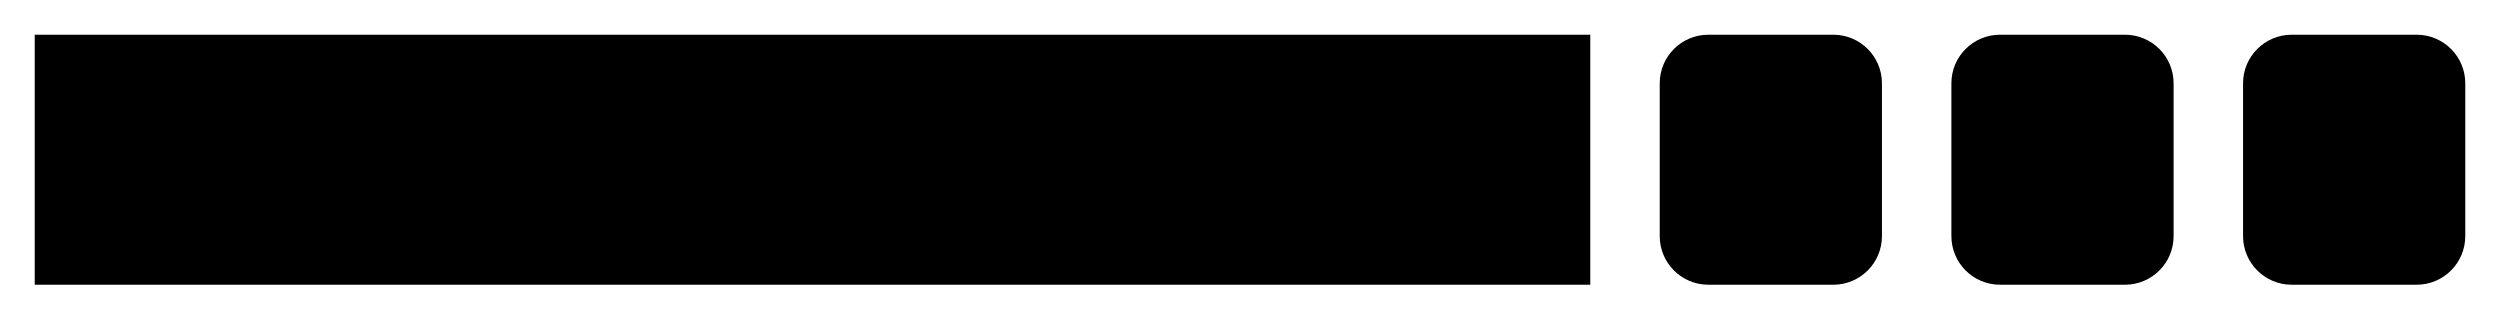
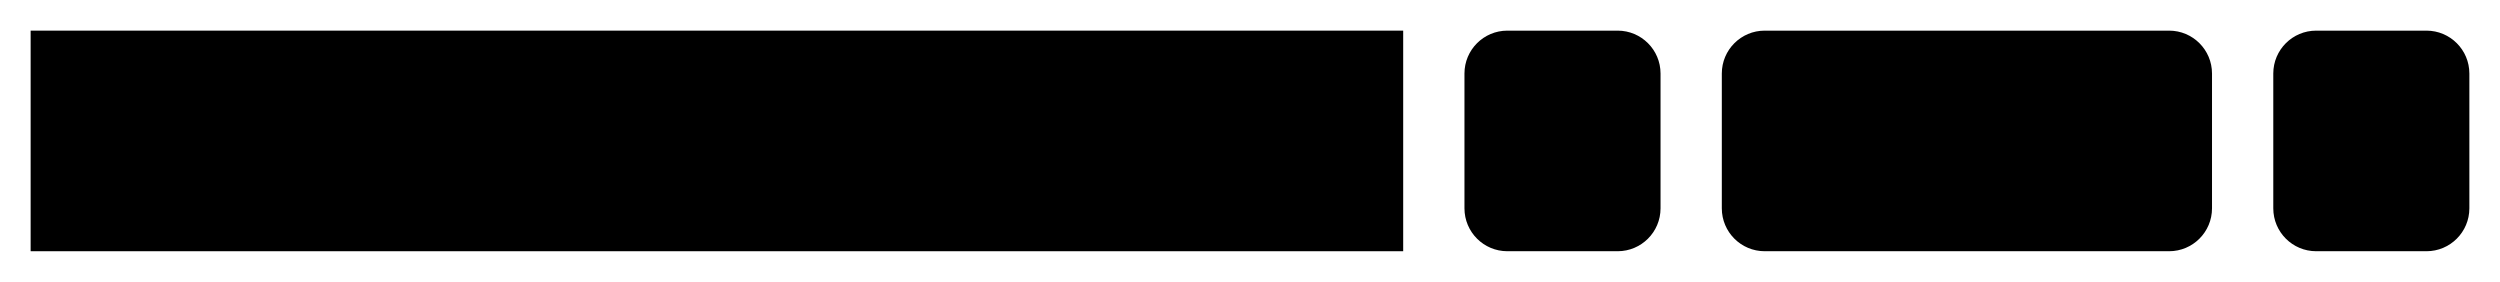
- <svg xmlns="http://www.w3.org/2000/svg" version="1.1" width="360" height="46" viewbox="0 0 360 46">
+ <svg xmlns="http://www.w3.org/2000/svg" version="1.1" width="408" height="46" viewbox="0 0 408 46">
  <defs>
    <style type="text/css">#guide .c{fill:none;stroke:#222222;}#guide .k{fill:#000000;font-family:Roboto Mono,Sans-serif;font-size:20px;}#guide .s{fill:#e4f4ff;stroke:#222222;}#guide .syn{fill:#8D8D8D;font-family:Roboto Mono,Sans-serif;font-size:20px;}</style>
  </defs>
-   <path class="c" d="M0 31h5m224 0h10m32 0h10m32 0h10m32 0h5" />
+   <path class="c" d="M0 31h5m224 0h10m32 0h10m80 0h10m32 0h5" />
  <rect class="s" x="5" y="5" width="224" height="36" />
  <text class="k" x="15" y="31">TO_CARTESIANPOINT</text>
  <rect class="s" x="239" y="5" width="32" height="36" rx="7" />
  <text class="syn" x="249" y="31">(</text>
-   <rect class="s" x="281" y="5" width="32" height="36" rx="7" />
-   <text class="k" x="291" y="31">v</text>
-   <rect class="s" x="323" y="5" width="32" height="36" rx="7" />
-   <text class="syn" x="333" y="31">)</text>
+   <rect class="s" x="281" y="5" width="80" height="36" rx="7" />
+   <text class="k" x="291" y="31">field</text>
+   <rect class="s" x="371" y="5" width="32" height="36" rx="7" />
+   <text class="syn" x="381" y="31">)</text>
</svg>
